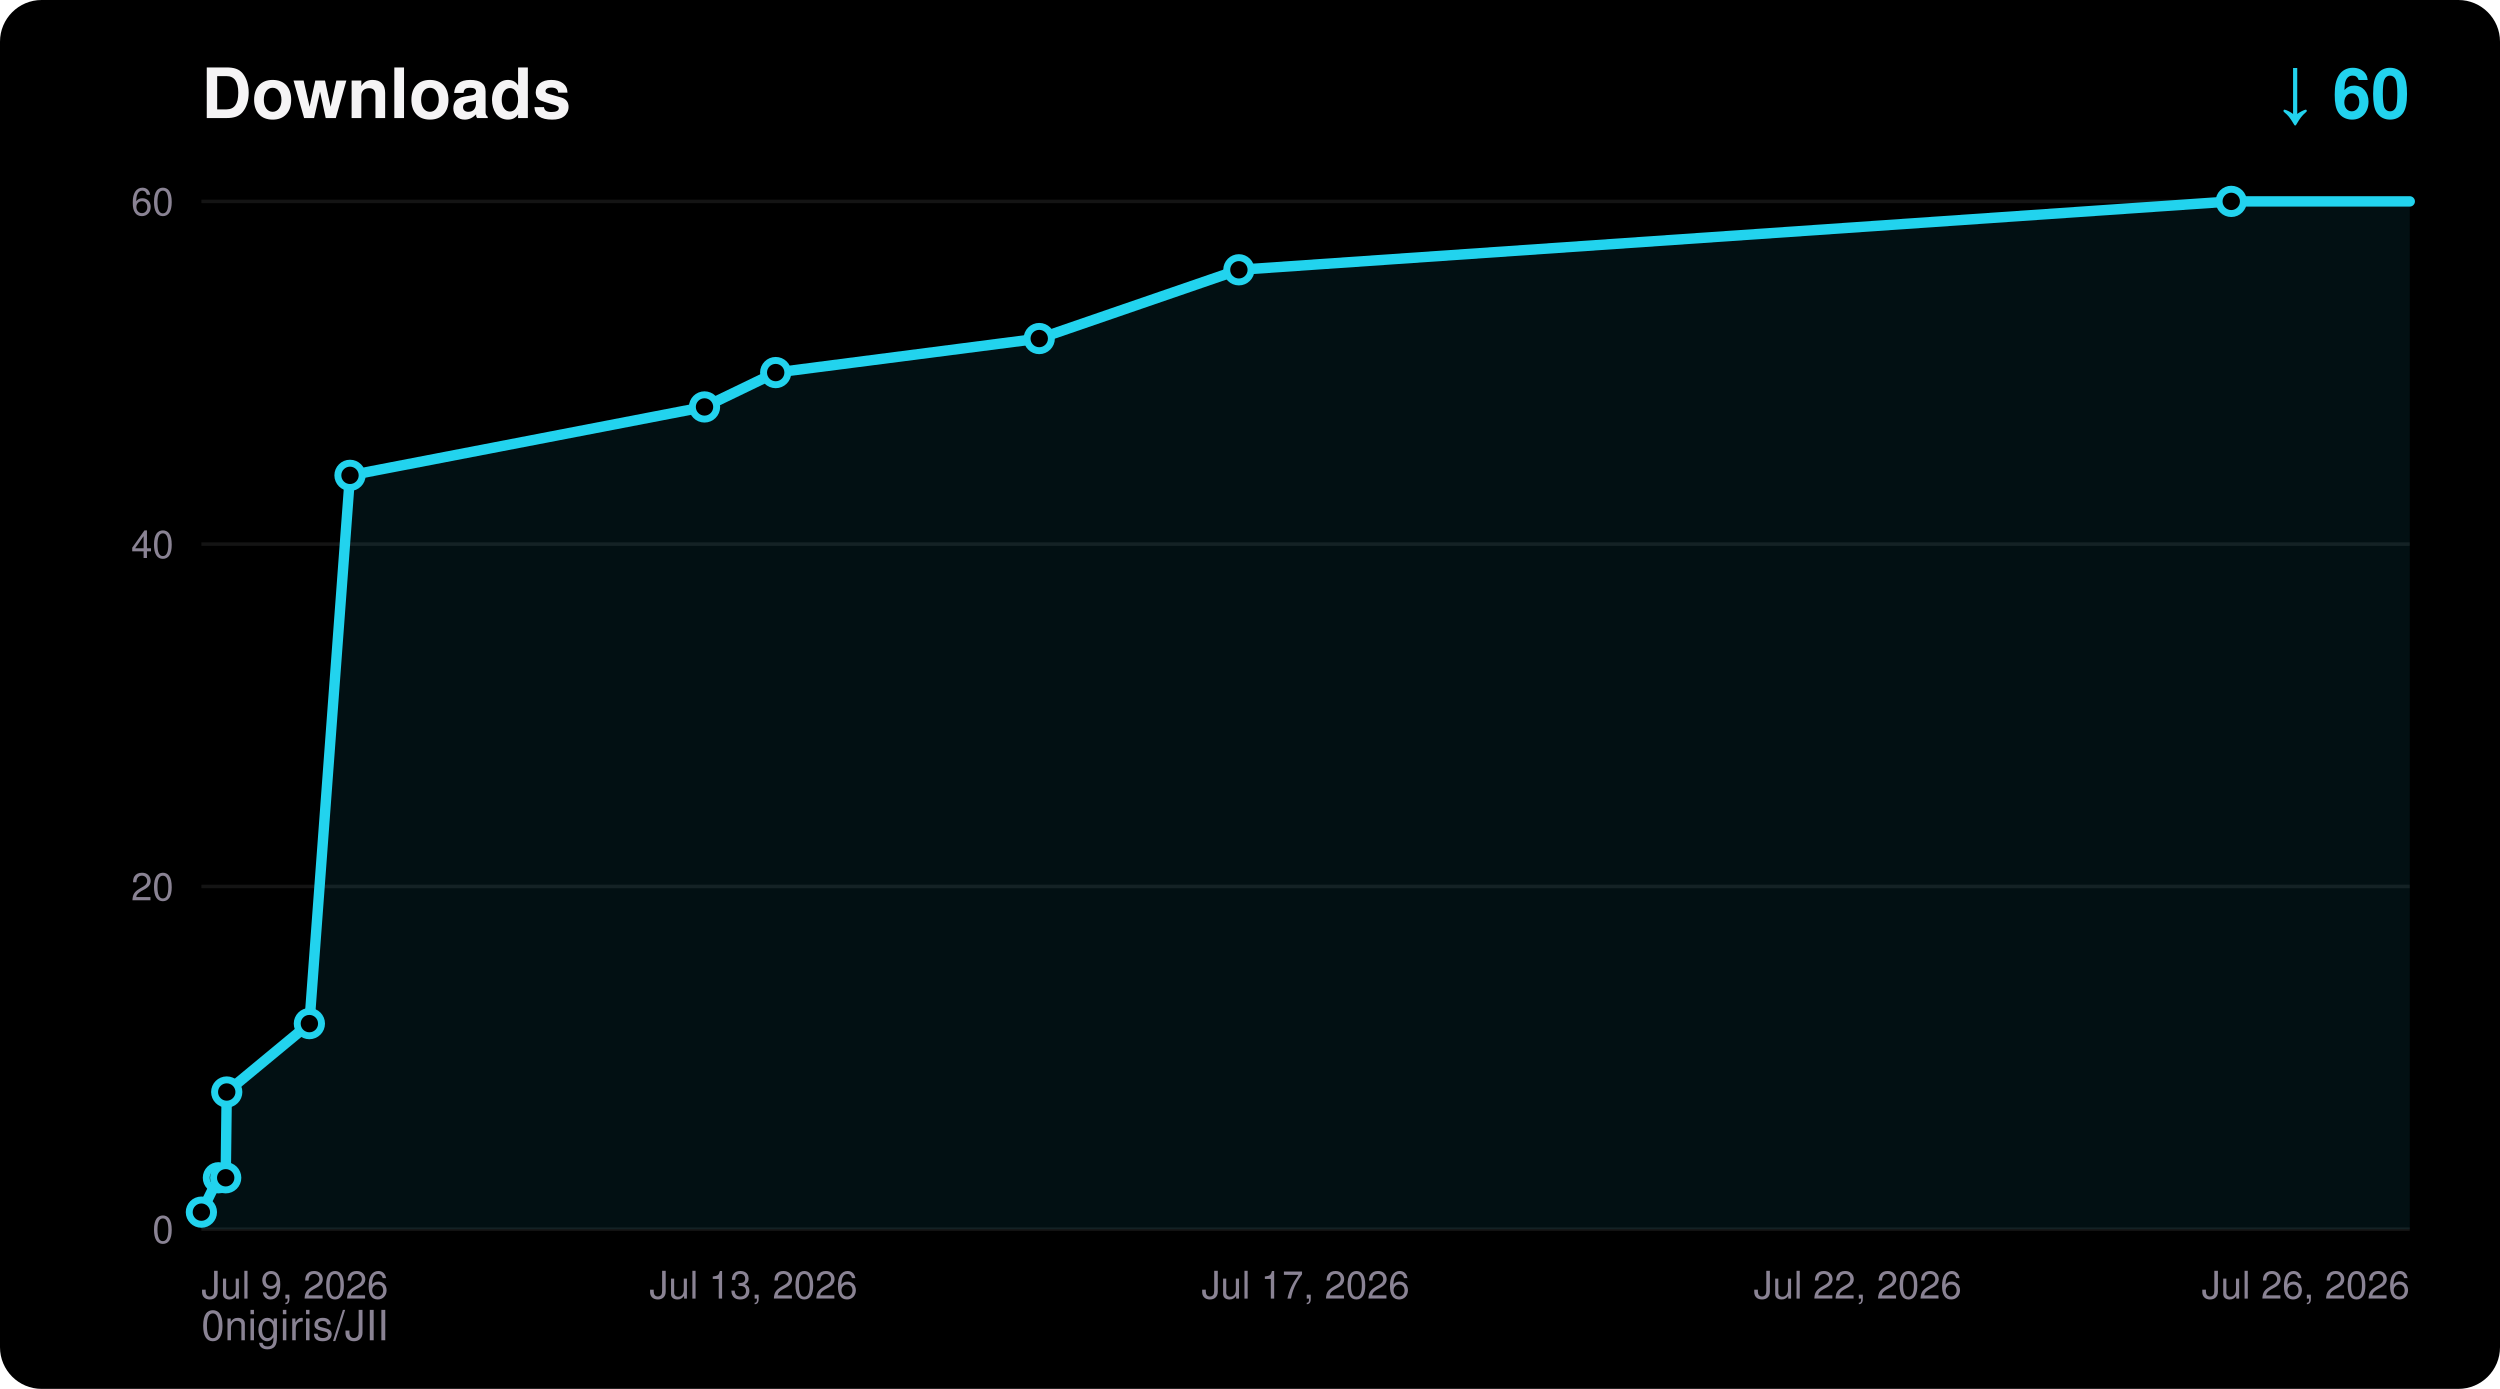
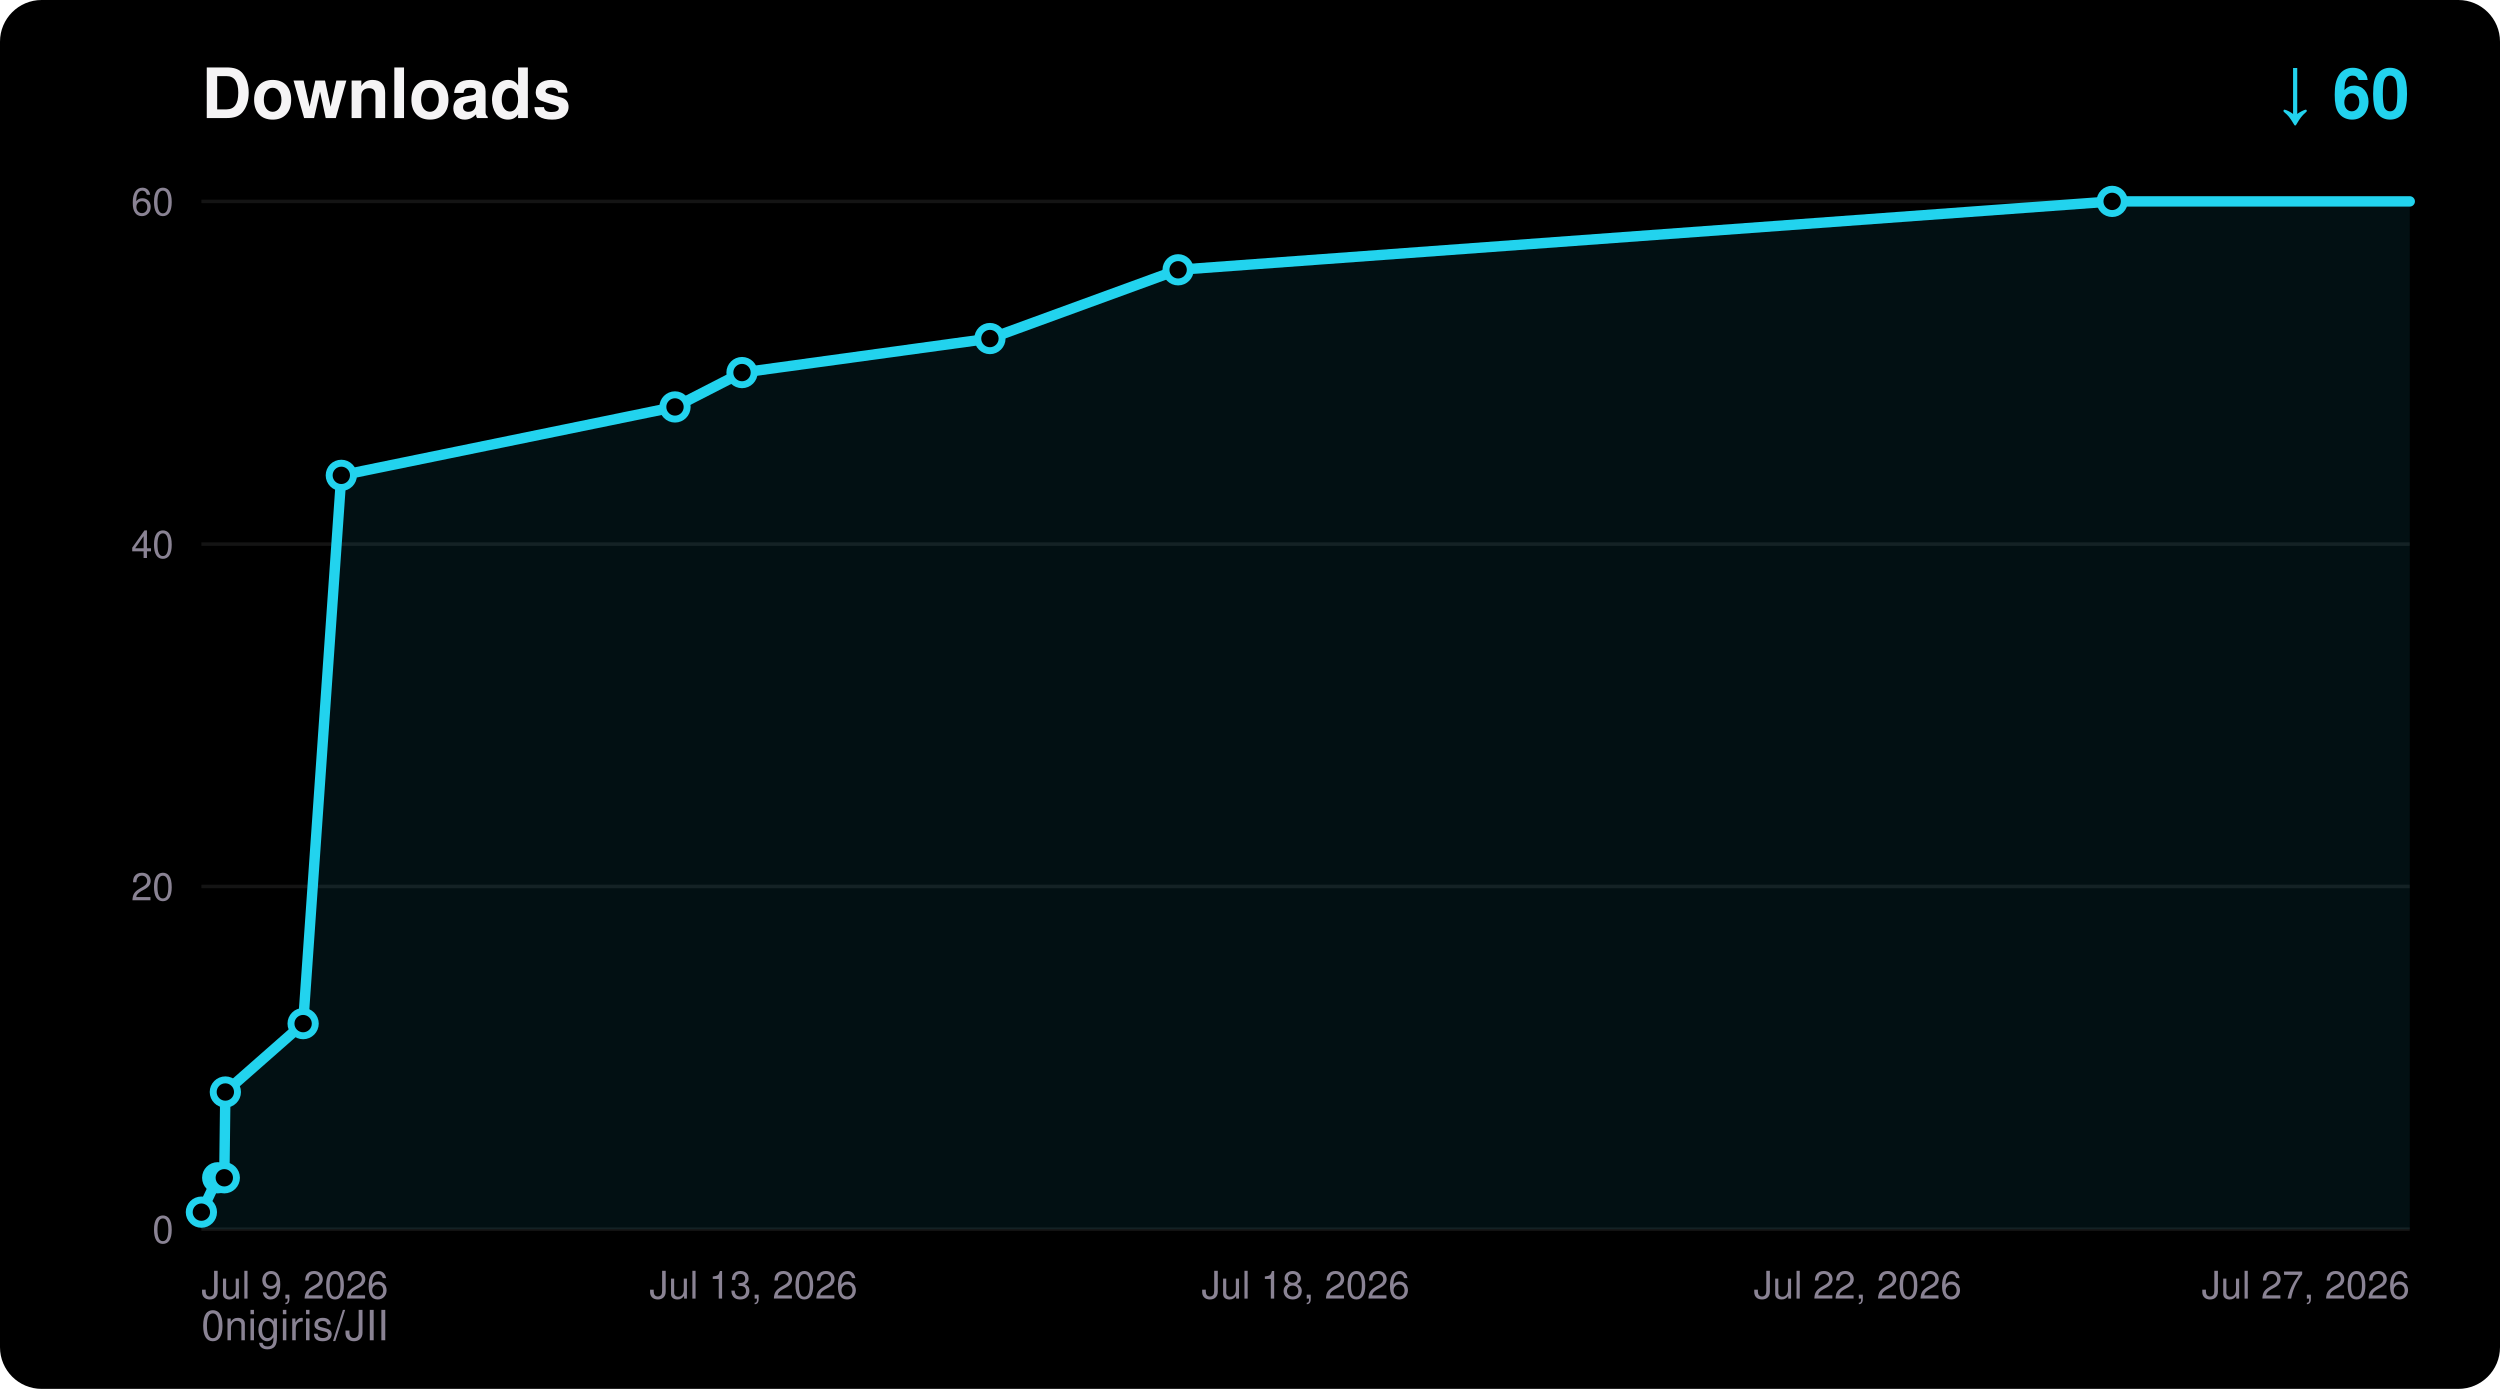
<svg xmlns="http://www.w3.org/2000/svg" width="720" height="400" viewBox="0 0 720 400" font-family="ui-sans-serif,Segoe UI,Helvetica,Arial,sans-serif">
  <rect width="720" height="400" rx="12" fill="#000000" />
  <text x="58" y="34" fill="#F5F4F5" font-size="20" font-weight="700">Downloads</text>
  <text x="694" y="34" fill="#22D3EE" font-size="20" font-weight="700" text-anchor="end">↓ 60</text>
  <text x="58" y="386" fill="#8A8394" font-size="12">0nigiris/JII</text>
  <line x1="58" y1="354.0" x2="694" y2="354.0" stroke="#FFFFFF14" stroke-width="1" />
  <text x="50" y="358.0" fill="#8A8394" font-size="11" text-anchor="end">0</text>
  <line x1="58" y1="255.3" x2="694" y2="255.3" stroke="#FFFFFF14" stroke-width="1" />
  <text x="50" y="259.3" fill="#8A8394" font-size="11" text-anchor="end">20</text>
  <line x1="58" y1="156.7" x2="694" y2="156.7" stroke="#FFFFFF14" stroke-width="1" />
  <text x="50" y="160.7" fill="#8A8394" font-size="11" text-anchor="end">40</text>
  <line x1="58" y1="58.0" x2="694" y2="58.0" stroke="#FFFFFF14" stroke-width="1" />
  <text x="50" y="62.0" fill="#8A8394" font-size="11" text-anchor="end">60</text>
  <text x="58.0" y="374.0" fill="#8A8394" font-size="11" text-anchor="start">Jul 9, 2026</text>
  <text x="217.0" y="374.0" fill="#8A8394" font-size="11" text-anchor="middle">Jul 13, 2026</text>
-   <text x="376.0" y="374.0" fill="#8A8394" font-size="11" text-anchor="middle">Jul 17, 2026</text>
+   <text x="376.0" y="374.0" fill="#8A8394" font-size="11" text-anchor="middle">Jul 18, 2026</text>
  <text x="535.0" y="374.0" fill="#8A8394" font-size="11" text-anchor="middle">Jul 22, 2026</text>
-   <text x="694.0" y="374.0" fill="#8A8394" font-size="11" text-anchor="end">Jul 26, 2026</text>
-   <polygon points="58.0,354.0 58.0,349.1 62.9,339.2 65.0,339.2 65.3,314.5 89.1,294.8 100.8,136.9 202.9,117.2 223.4,107.3 299.3,97.5 356.8,77.7 642.6,58.0 694.0,58.0 694.0,354.0" fill="#22D3EE" fill-opacity="0.08" />
-   <polyline points="58.0,349.1 62.9,339.2 65.0,339.2 65.3,314.5 89.1,294.8 100.8,136.9 202.9,117.2 223.4,107.3 299.3,97.5 356.8,77.7 642.6,58.0 694.0,58.0" fill="none" stroke="#22D3EE" stroke-width="3" stroke-linejoin="round" stroke-linecap="round" />
+   <text x="694.0" y="374.0" fill="#8A8394" font-size="11" text-anchor="end">Jul 27, 2026</text>
+   <polygon points="58.0,354.0 58.0,349.1 62.7,339.2 64.6,339.2 64.9,314.5 87.3,294.8 98.3,136.9 194.4,117.2 213.7,107.3 285.1,97.5 339.3,77.7 608.3,58.0 694.0,58.0 694.0,354.0" fill="#22D3EE" fill-opacity="0.08" />
+   <polyline points="58.0,349.1 62.7,339.2 64.6,339.2 64.9,314.5 87.3,294.8 98.3,136.9 194.4,117.2 213.7,107.3 285.1,97.5 339.3,77.7 608.3,58.0 694.0,58.0" fill="none" stroke="#22D3EE" stroke-width="3" stroke-linejoin="round" stroke-linecap="round" />
  <circle cx="58.0" cy="349.1" r="3.5" fill="#000000" stroke="#22D3EE" stroke-width="2" />
-   <circle cx="62.9" cy="339.2" r="3.5" fill="#000000" stroke="#22D3EE" stroke-width="2" />
-   <circle cx="65.0" cy="339.2" r="3.5" fill="#000000" stroke="#22D3EE" stroke-width="2" />
-   <circle cx="65.3" cy="314.5" r="3.5" fill="#000000" stroke="#22D3EE" stroke-width="2" />
-   <circle cx="89.1" cy="294.8" r="3.5" fill="#000000" stroke="#22D3EE" stroke-width="2" />
-   <circle cx="100.8" cy="136.9" r="3.5" fill="#000000" stroke="#22D3EE" stroke-width="2" />
-   <circle cx="202.9" cy="117.2" r="3.5" fill="#000000" stroke="#22D3EE" stroke-width="2" />
-   <circle cx="223.4" cy="107.3" r="3.5" fill="#000000" stroke="#22D3EE" stroke-width="2" />
-   <circle cx="299.3" cy="97.5" r="3.5" fill="#000000" stroke="#22D3EE" stroke-width="2" />
-   <circle cx="356.8" cy="77.7" r="3.5" fill="#000000" stroke="#22D3EE" stroke-width="2" />
-   <circle cx="642.6" cy="58.0" r="3.5" fill="#000000" stroke="#22D3EE" stroke-width="2" />
+   <circle cx="62.7" cy="339.2" r="3.5" fill="#000000" stroke="#22D3EE" stroke-width="2" />
+   <circle cx="64.6" cy="339.2" r="3.5" fill="#000000" stroke="#22D3EE" stroke-width="2" />
+   <circle cx="64.9" cy="314.5" r="3.5" fill="#000000" stroke="#22D3EE" stroke-width="2" />
+   <circle cx="87.3" cy="294.8" r="3.5" fill="#000000" stroke="#22D3EE" stroke-width="2" />
+   <circle cx="98.3" cy="136.9" r="3.5" fill="#000000" stroke="#22D3EE" stroke-width="2" />
+   <circle cx="194.4" cy="117.2" r="3.5" fill="#000000" stroke="#22D3EE" stroke-width="2" />
+   <circle cx="213.7" cy="107.3" r="3.5" fill="#000000" stroke="#22D3EE" stroke-width="2" />
+   <circle cx="285.1" cy="97.5" r="3.5" fill="#000000" stroke="#22D3EE" stroke-width="2" />
+   <circle cx="339.3" cy="77.7" r="3.5" fill="#000000" stroke="#22D3EE" stroke-width="2" />
+   <circle cx="608.3" cy="58.0" r="3.5" fill="#000000" stroke="#22D3EE" stroke-width="2" />
</svg>
